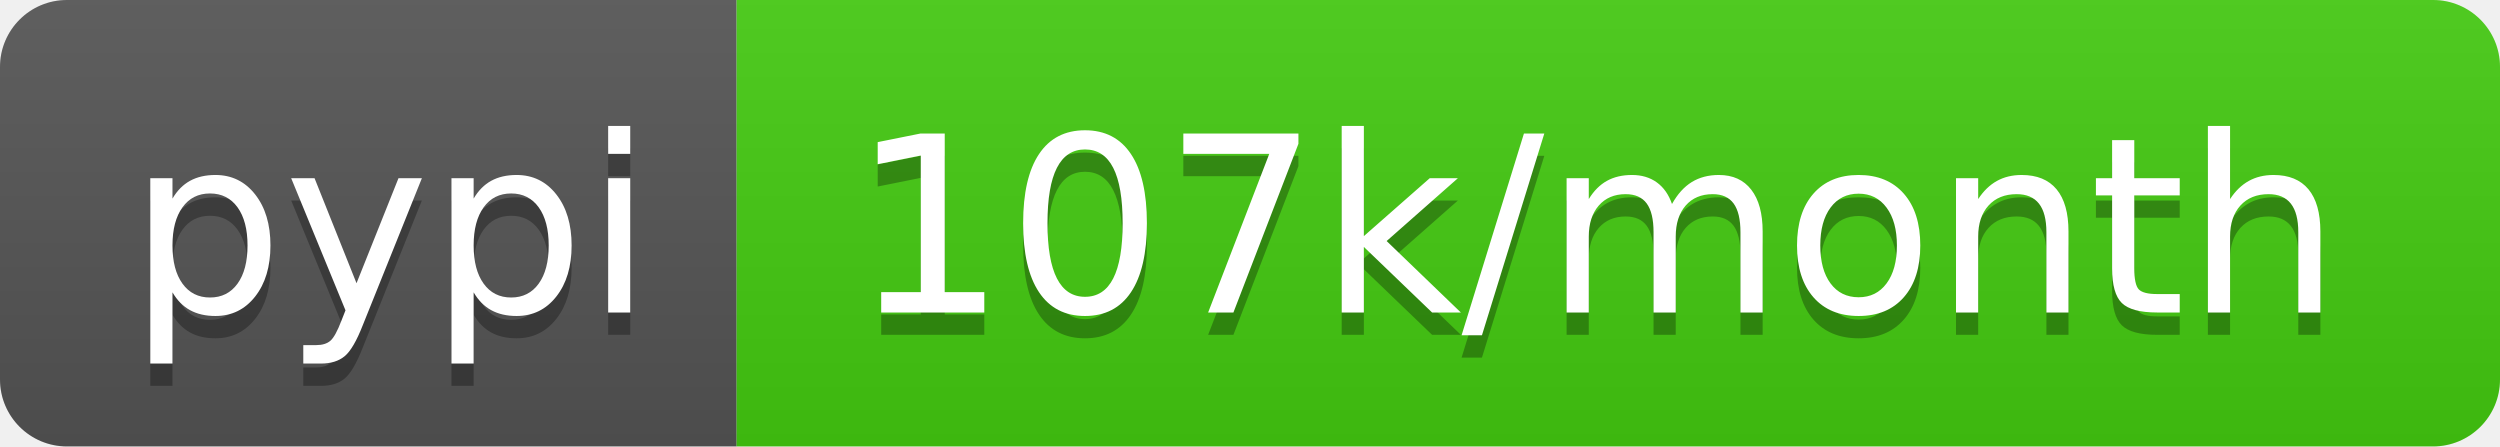
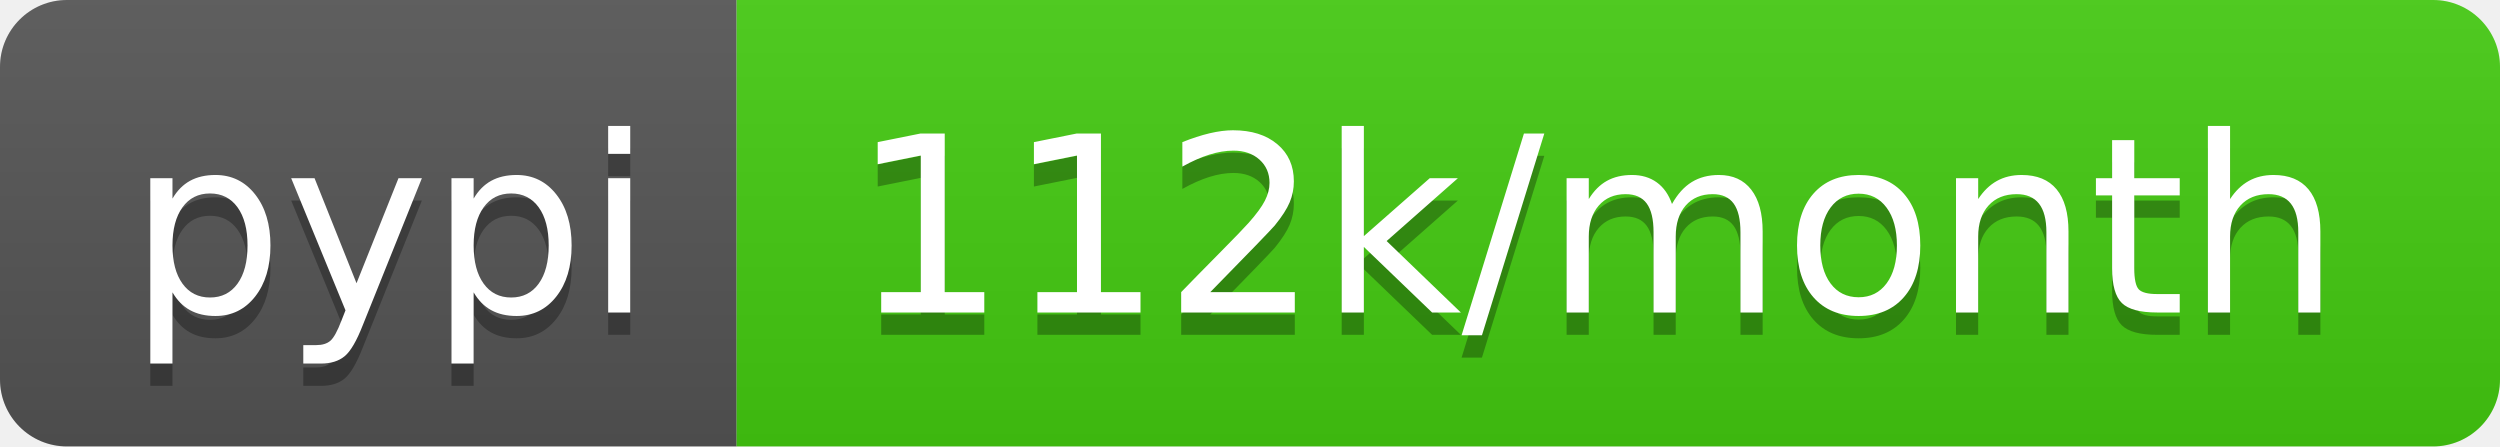
<svg xmlns="http://www.w3.org/2000/svg" width="112" height="20">
  <linearGradient id="b" x2="0" y2="100%">
    <stop offset="0" stop-color="#bbb" stop-opacity=".1" />
    <stop offset="1" stop-opacity=".1" />
  </linearGradient>
  <clipPath id="a">
    <rect width="112" height="20" rx="3" fill="#fff" />
  </clipPath>
  <g clip-path="url(#a)">
    <path fill="#555" d="M0 0h33v20H0z" />
    <path fill="#4c1" d="M33 0h79v20H33z" />
    <path fill="url(#b)" d="M0 0h112v20H0z" />
  </g>
  <g fill="#fff" text-anchor="middle" font-family="DejaVu Sans,Verdana,Geneva,sans-serif" font-size="110">
    <text x="175" y="150" fill="#010101" fill-opacity=".3" transform="scale(.1)" textLength="230">pypi</text>
    <text x="175" y="140" transform="scale(.1)" textLength="230">pypi</text>
-     <text x="715" y="150" fill="#010101" fill-opacity=".3" transform="scale(.1)" textLength="690">107k/month</text>
-     <text x="715" y="140" transform="scale(.1)" textLength="690">107k/month</text>
+     <text x="715" y="150" fill="#010101" fill-opacity=".3" transform="scale(.1)" textLength="690">112k/month</text>
+     <text x="715" y="140" transform="scale(.1)" textLength="690">112k/month</text>
  </g>
</svg>
